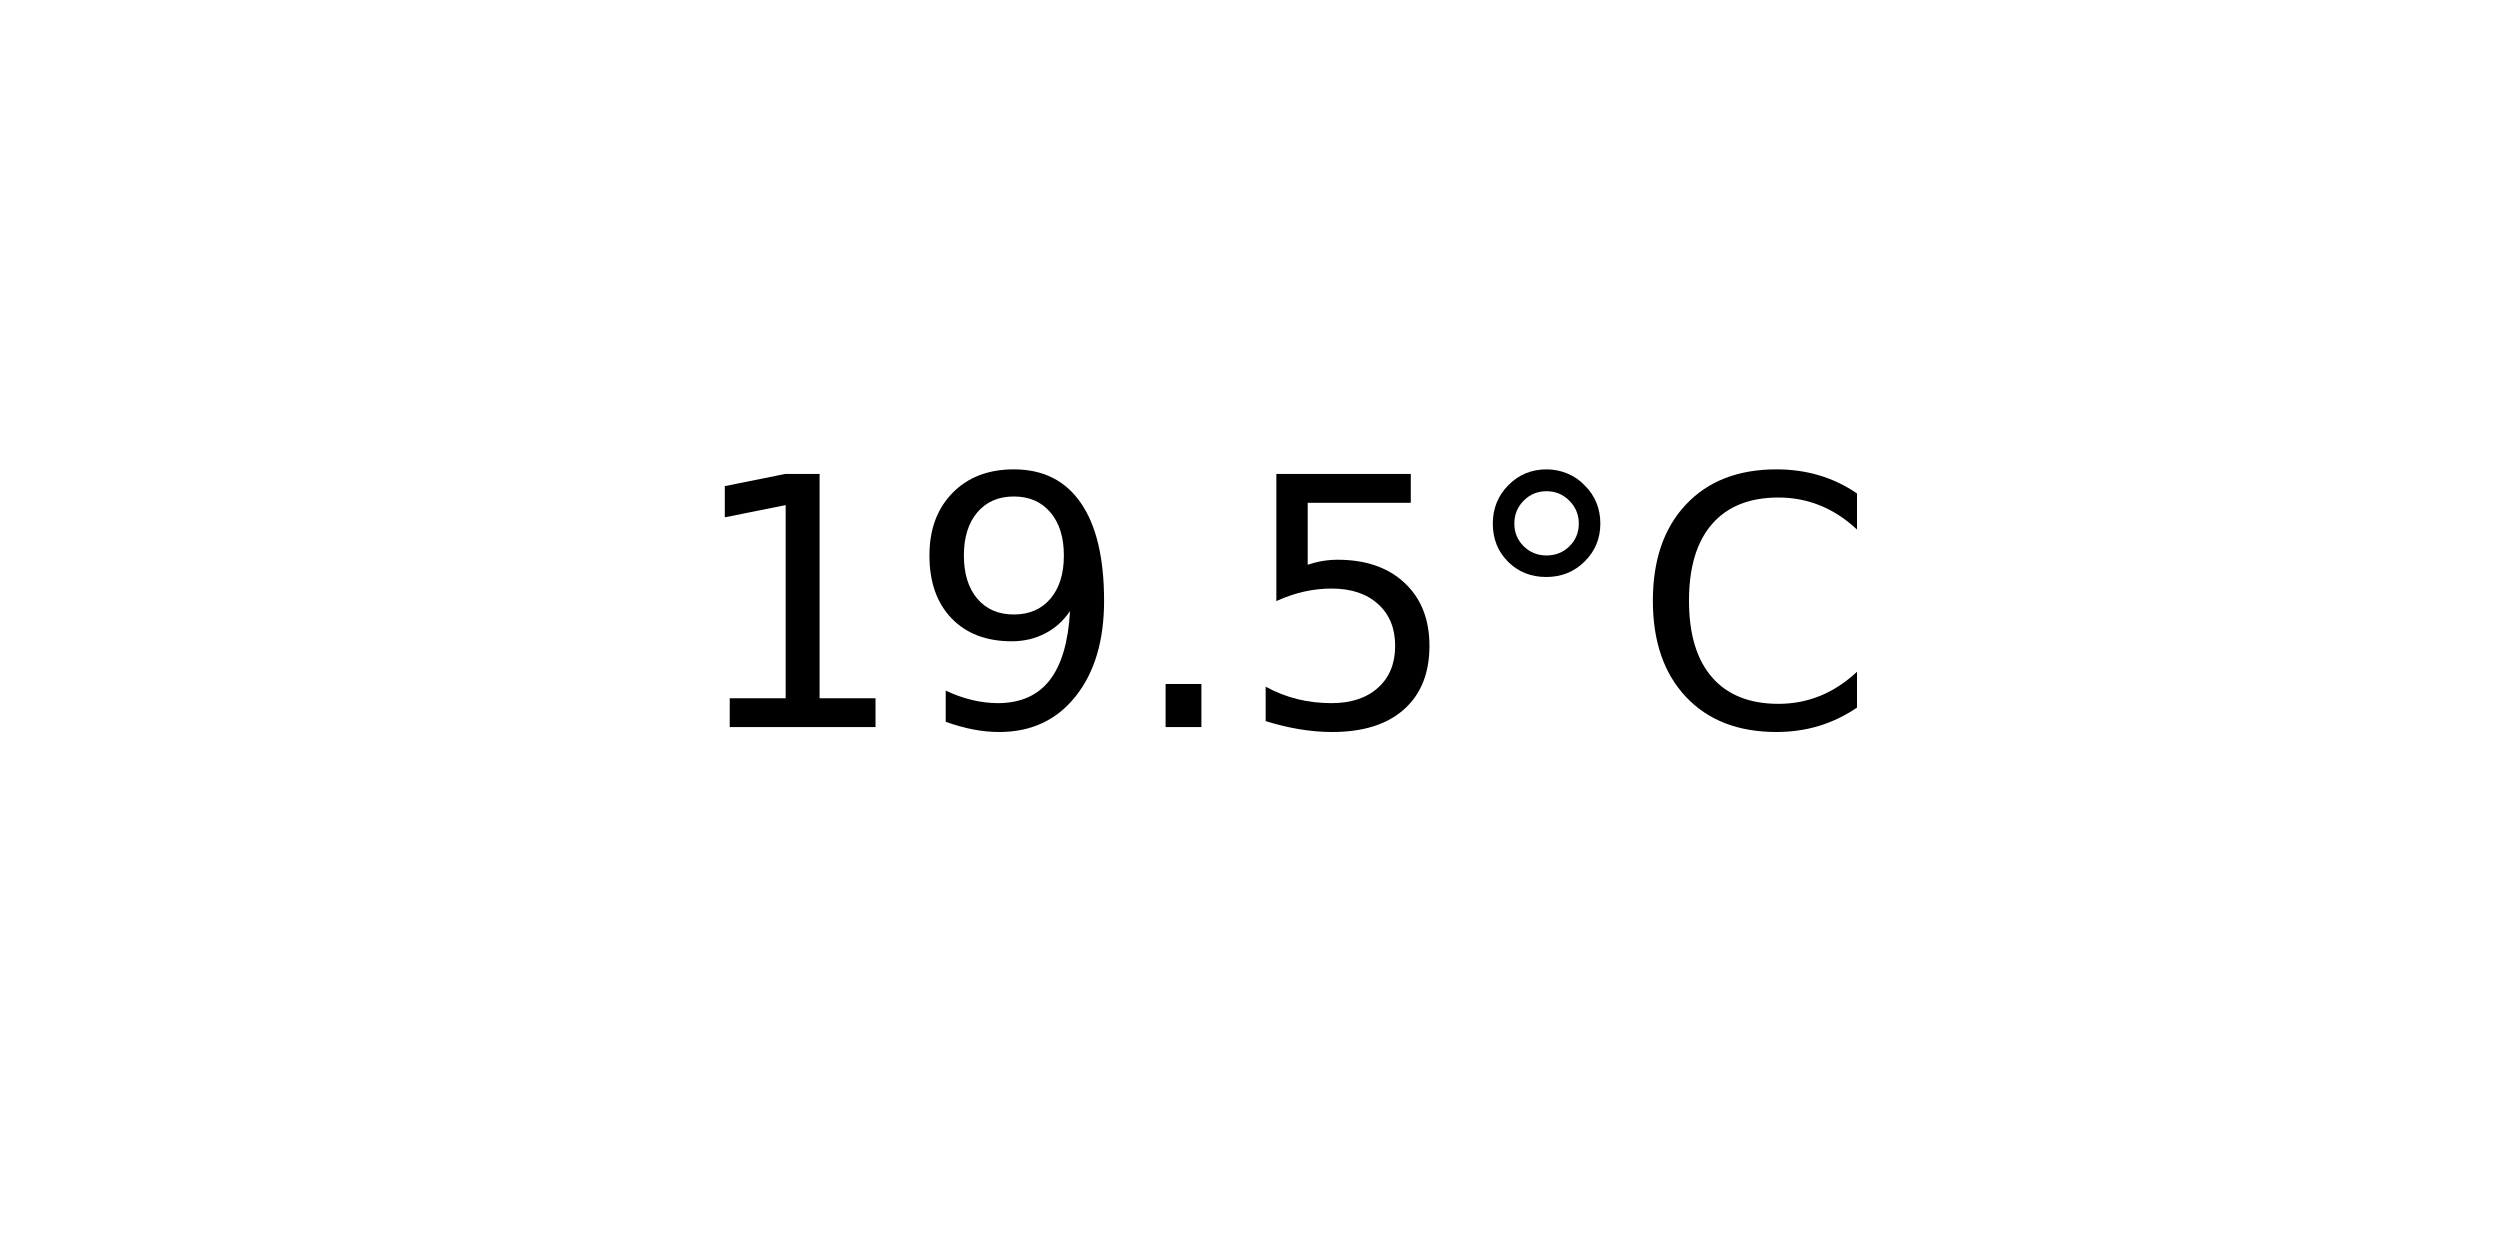
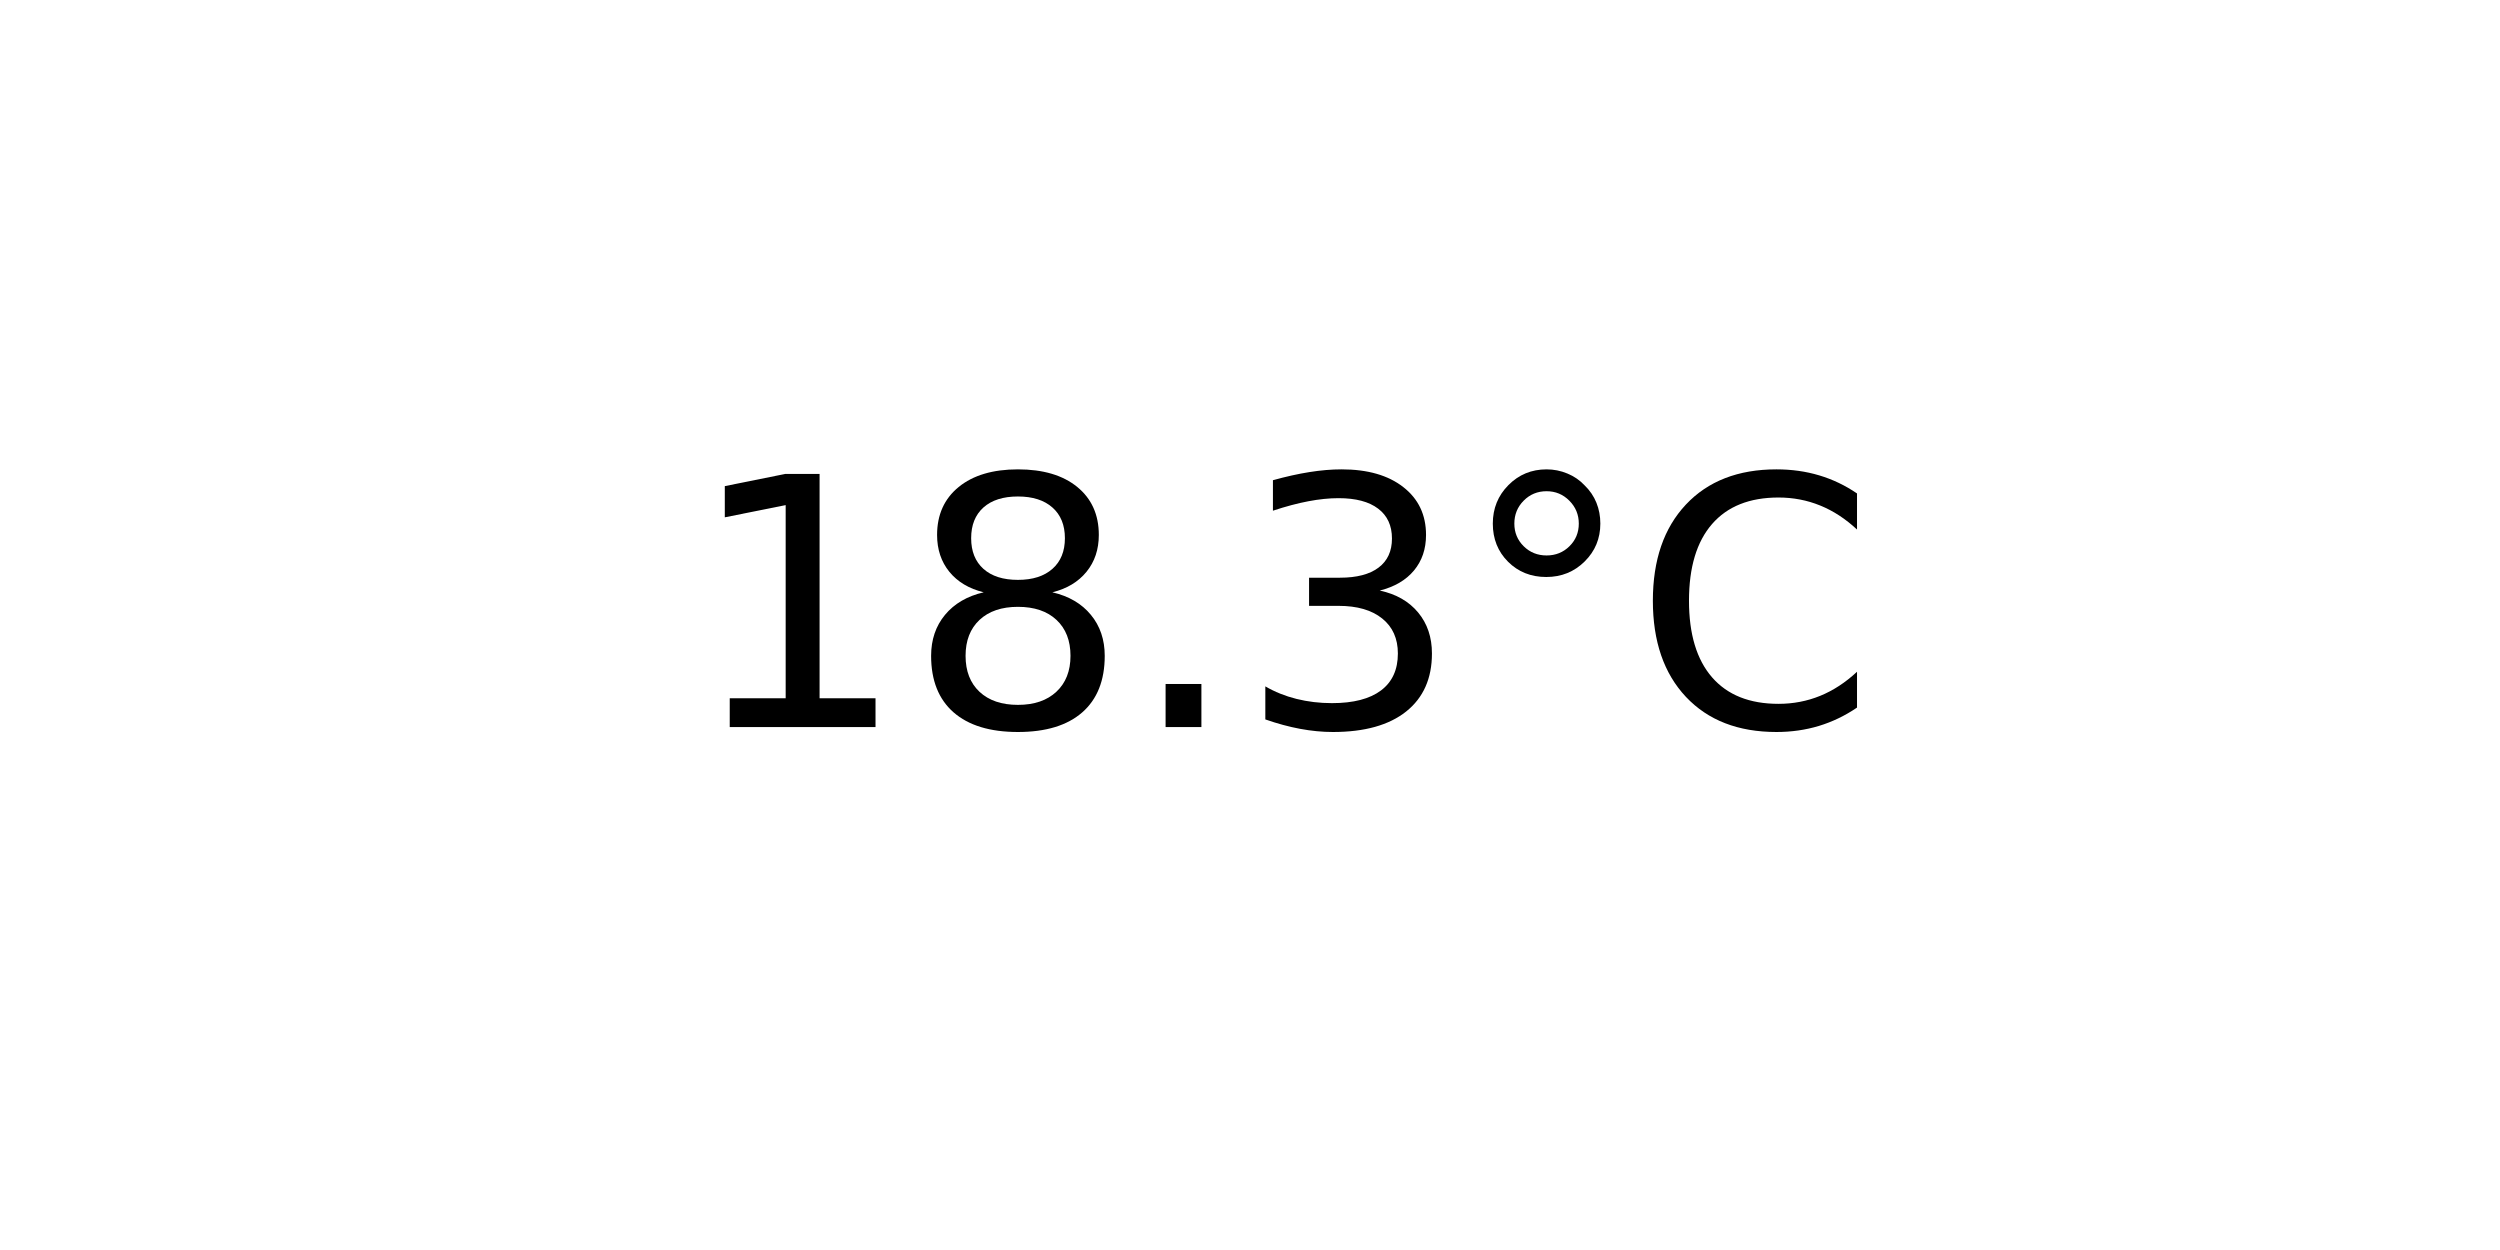
<svg xmlns="http://www.w3.org/2000/svg" xmlns:xlink="http://www.w3.org/1999/xlink" width="72pt" height="36pt" viewBox="0 0 72 36" version="1.1">
  <defs>
    <style type="text/css">*{stroke-linejoin: round; stroke-linecap: butt}</style>
  </defs>
  <g id="figure_1">
    <g id="axes_1">
      <g id="text_1">
        <g transform="translate(19.77578 20.93937) scale(0.1 -0.1)">
          <defs>
            <path id="DejaVuSans-31" d="M 794 531  L 1825 531  L 1825 4091  L 703 3866  L 703 4441  L 1819 4666  L 2450 4666  L 2450 531  L 3481 531  L 3481 0  L 794 0  L 794 531  z " transform="scale(0.015625)" />
-             <path id="DejaVuSans-39" d="M 703 97  L 703 672  Q 941 559 1184 500  Q 1428 441 1663 441  Q 2288 441 2617 861  Q 2947 1281 2994 2138  Q 2813 1869 2534 1725  Q 2256 1581 1919 1581  Q 1219 1581 811 2004  Q 403 2428 403 3163  Q 403 3881 828 4315  Q 1253 4750 1959 4750  Q 2769 4750 3195 4129  Q 3622 3509 3622 2328  Q 3622 1225 3098 567  Q 2575 -91 1691 -91  Q 1453 -91 1209 -44  Q 966 3 703 97  z M 1959 2075  Q 2384 2075 2632 2365  Q 2881 2656 2881 3163  Q 2881 3666 2632 3958  Q 2384 4250 1959 4250  Q 1534 4250 1286 3958  Q 1038 3666 1038 3163  Q 1038 2656 1286 2365  Q 1534 2075 1959 2075  z " transform="scale(0.015625)" />
+             <path id="DejaVuSans-38" d="M 2034 2216  Q 1584 2216 1326 1975  Q 1069 1734 1069 1313  Q 1069 891 1326 650  Q 1584 409 2034 409  Q 2484 409 2743 651  Q 3003 894 3003 1313  Q 3003 1734 2745 1975  Q 2488 2216 2034 2216  z M 1403 2484  Q 997 2584 770 2862  Q 544 3141 544 3541  Q 544 4100 942 4425  Q 1341 4750 2034 4750  Q 2731 4750 3128 4425  Q 3525 4100 3525 3541  Q 3525 3141 3298 2862  Q 3072 2584 2669 2484  Q 3125 2378 3379 2068  Q 3634 1759 3634 1313  Q 3634 634 3220 271  Q 2806 -91 2034 -91  Q 1263 -91 848 271  Q 434 634 434 1313  Q 434 1759 690 2068  Q 947 2378 1403 2484  z M 1172 3481  Q 1172 3119 1398 2916  Q 1625 2713 2034 2713  Q 2441 2713 2670 2916  Q 2900 3119 2900 3481  Q 2900 3844 2670 4047  Q 2441 4250 2034 4250  Q 1625 4250 1398 4047  Q 1172 3844 1172 3481  z " transform="scale(0.015625)" />
            <path id="DejaVuSans-2e" d="M 684 794  L 1344 794  L 1344 0  L 684 0  L 684 794  z " transform="scale(0.015625)" />
-             <path id="DejaVuSans-35" d="M 691 4666  L 3169 4666  L 3169 4134  L 1269 4134  L 1269 2991  Q 1406 3038 1543 3061  Q 1681 3084 1819 3084  Q 2600 3084 3056 2656  Q 3513 2228 3513 1497  Q 3513 744 3044 326  Q 2575 -91 1722 -91  Q 1428 -91 1123 -41  Q 819 9 494 109  L 494 744  Q 775 591 1075 516  Q 1375 441 1709 441  Q 2250 441 2565 725  Q 2881 1009 2881 1497  Q 2881 1984 2565 2268  Q 2250 2553 1709 2553  Q 1456 2553 1204 2497  Q 953 2441 691 2322  L 691 4666  z " transform="scale(0.015625)" />
+             <path id="DejaVuSans-33" d="M 2597 2516  Q 3050 2419 3304 2112  Q 3559 1806 3559 1356  Q 3559 666 3084 287  Q 2609 -91 1734 -91  Q 1441 -91 1130 -33  Q 819 25 488 141  L 488 750  Q 750 597 1062 519  Q 1375 441 1716 441  Q 2309 441 2620 675  Q 2931 909 2931 1356  Q 2931 1769 2642 2001  Q 2353 2234 1838 2234  L 1294 2234  L 1294 2753  L 1863 2753  Q 2328 2753 2575 2939  Q 2822 3125 2822 3475  Q 2822 3834 2567 4026  Q 2313 4219 1838 4219  Q 1578 4219 1281 4162  Q 984 4106 628 3988  L 628 4550  Q 988 4650 1302 4700  Q 1616 4750 1894 4750  Q 2613 4750 3031 4423  Q 3450 4097 3450 3541  Q 3450 3153 3228 2886  Q 3006 2619 2597 2516  z " transform="scale(0.015625)" />
            <path id="DejaVuSans-b0" d="M 1600 4347  Q 1350 4347 1178 4173  Q 1006 4000 1006 3750  Q 1006 3503 1178 3333  Q 1350 3163 1600 3163  Q 1850 3163 2022 3333  Q 2194 3503 2194 3750  Q 2194 3997 2020 4172  Q 1847 4347 1600 4347  z M 1600 4750  Q 1800 4750 1984 4673  Q 2169 4597 2303 4453  Q 2447 4313 2519 4134  Q 2591 3956 2591 3750  Q 2591 3338 2302 3052  Q 2013 2766 1594 2766  Q 1172 2766 890 3047  Q 609 3328 609 3750  Q 609 4169 896 4459  Q 1184 4750 1600 4750  z " transform="scale(0.015625)" />
            <path id="DejaVuSans-43" d="M 4122 4306  L 4122 3641  Q 3803 3938 3442 4084  Q 3081 4231 2675 4231  Q 1875 4231 1450 3742  Q 1025 3253 1025 2328  Q 1025 1406 1450 917  Q 1875 428 2675 428  Q 3081 428 3442 575  Q 3803 722 4122 1019  L 4122 359  Q 3791 134 3420 21  Q 3050 -91 2638 -91  Q 1578 -91 968 557  Q 359 1206 359 2328  Q 359 3453 968 4101  Q 1578 4750 2638 4750  Q 3056 4750 3426 4639  Q 3797 4528 4122 4306  z " transform="scale(0.015625)" />
          </defs>
          <use xlink:href="#DejaVuSans-31" />
-           <use xlink:href="#DejaVuSans-39" x="63.623" />
+           <use xlink:href="#DejaVuSans-38" x="63.623" />
          <use xlink:href="#DejaVuSans-2e" x="127.246" />
-           <use xlink:href="#DejaVuSans-35" x="159.033" />
+           <use xlink:href="#DejaVuSans-33" x="159.033" />
          <use xlink:href="#DejaVuSans-b0" x="222.656" />
          <use xlink:href="#DejaVuSans-43" x="272.656" />
        </g>
      </g>
    </g>
  </g>
</svg>
